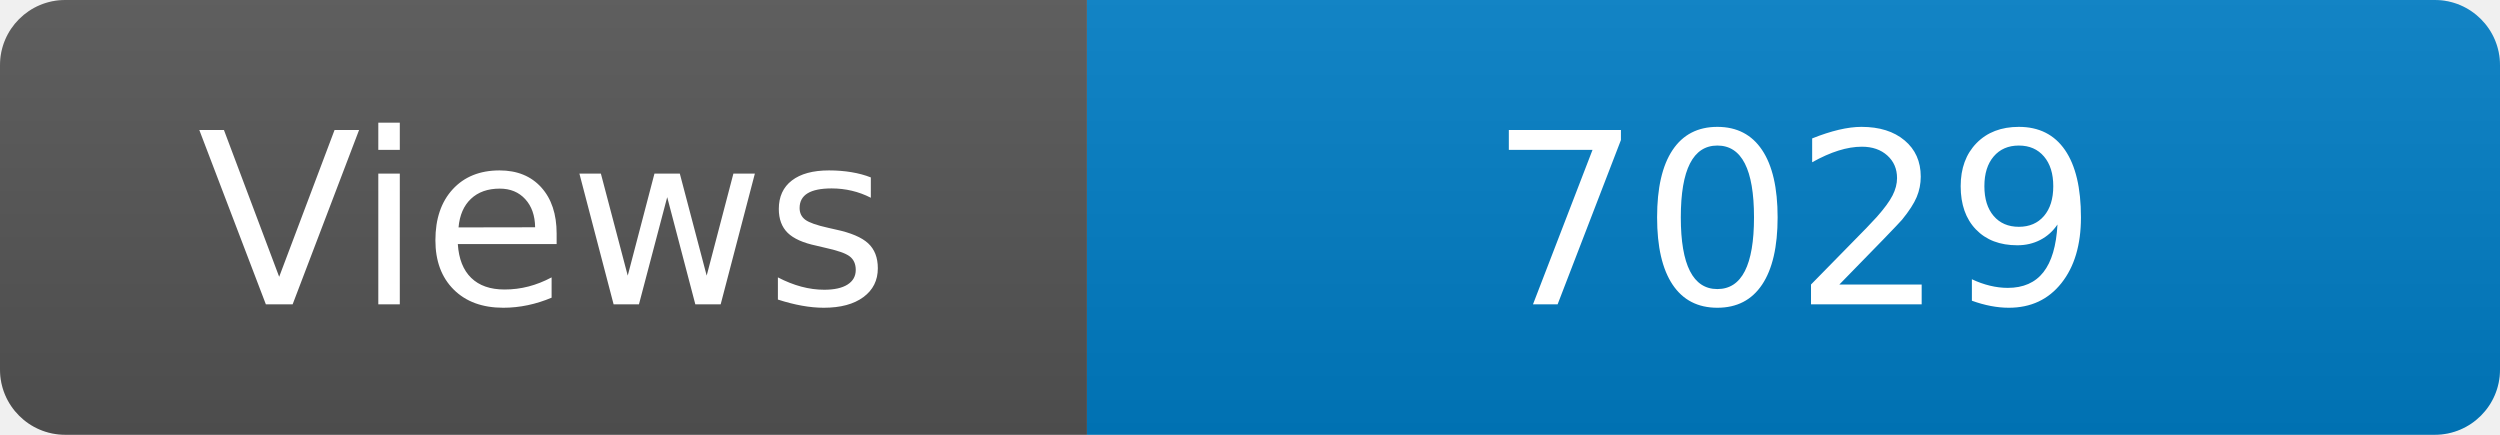
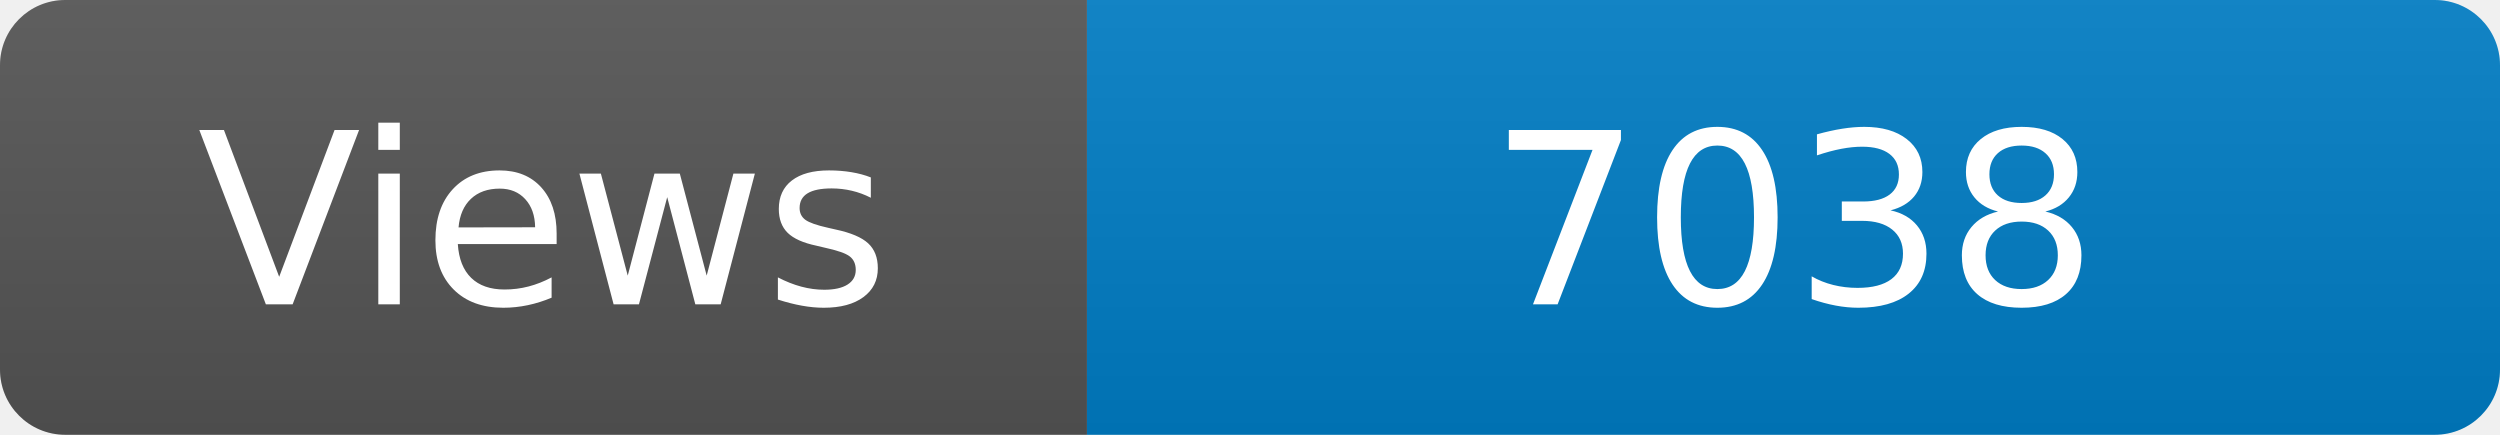
<svg xmlns="http://www.w3.org/2000/svg" width="115" height="20" role="img" aria-label="Maintained?: yes">
  <linearGradient id="s" x2="0" y2="100%">
    <stop offset="0" stop-color="#bbb" stop-opacity=".1" />
    <stop offset="1" stop-opacity=".1" />
  </linearGradient>
  <clipPath id="r">
    <rect width="115" height="20" rx="3" fill="#fff" />
  </clipPath>
  <g clip-path="url(#r)">
    <rect width="50" height="20" fill="#555" />
    <rect x="50" width="160" height="20" fill="#007ec6" />
    <rect width="115" height="20" fill="url(#s)" />
  </g>
  <g fill="#fff" text-anchor="middle" font-family="Verdana,Geneva,DejaVu Sans,sans-serif" font-size="110">
    <text x="250" y="140" transform="scale(.1)" fill="#fff">Views</text>
-     <text x="825" y="140" transform="scale(.1)" fill="#fff">7029</text>
+     <text x="825" y="140" transform="scale(.1)" fill="#fff">7038</text>
  </g>
</svg>
